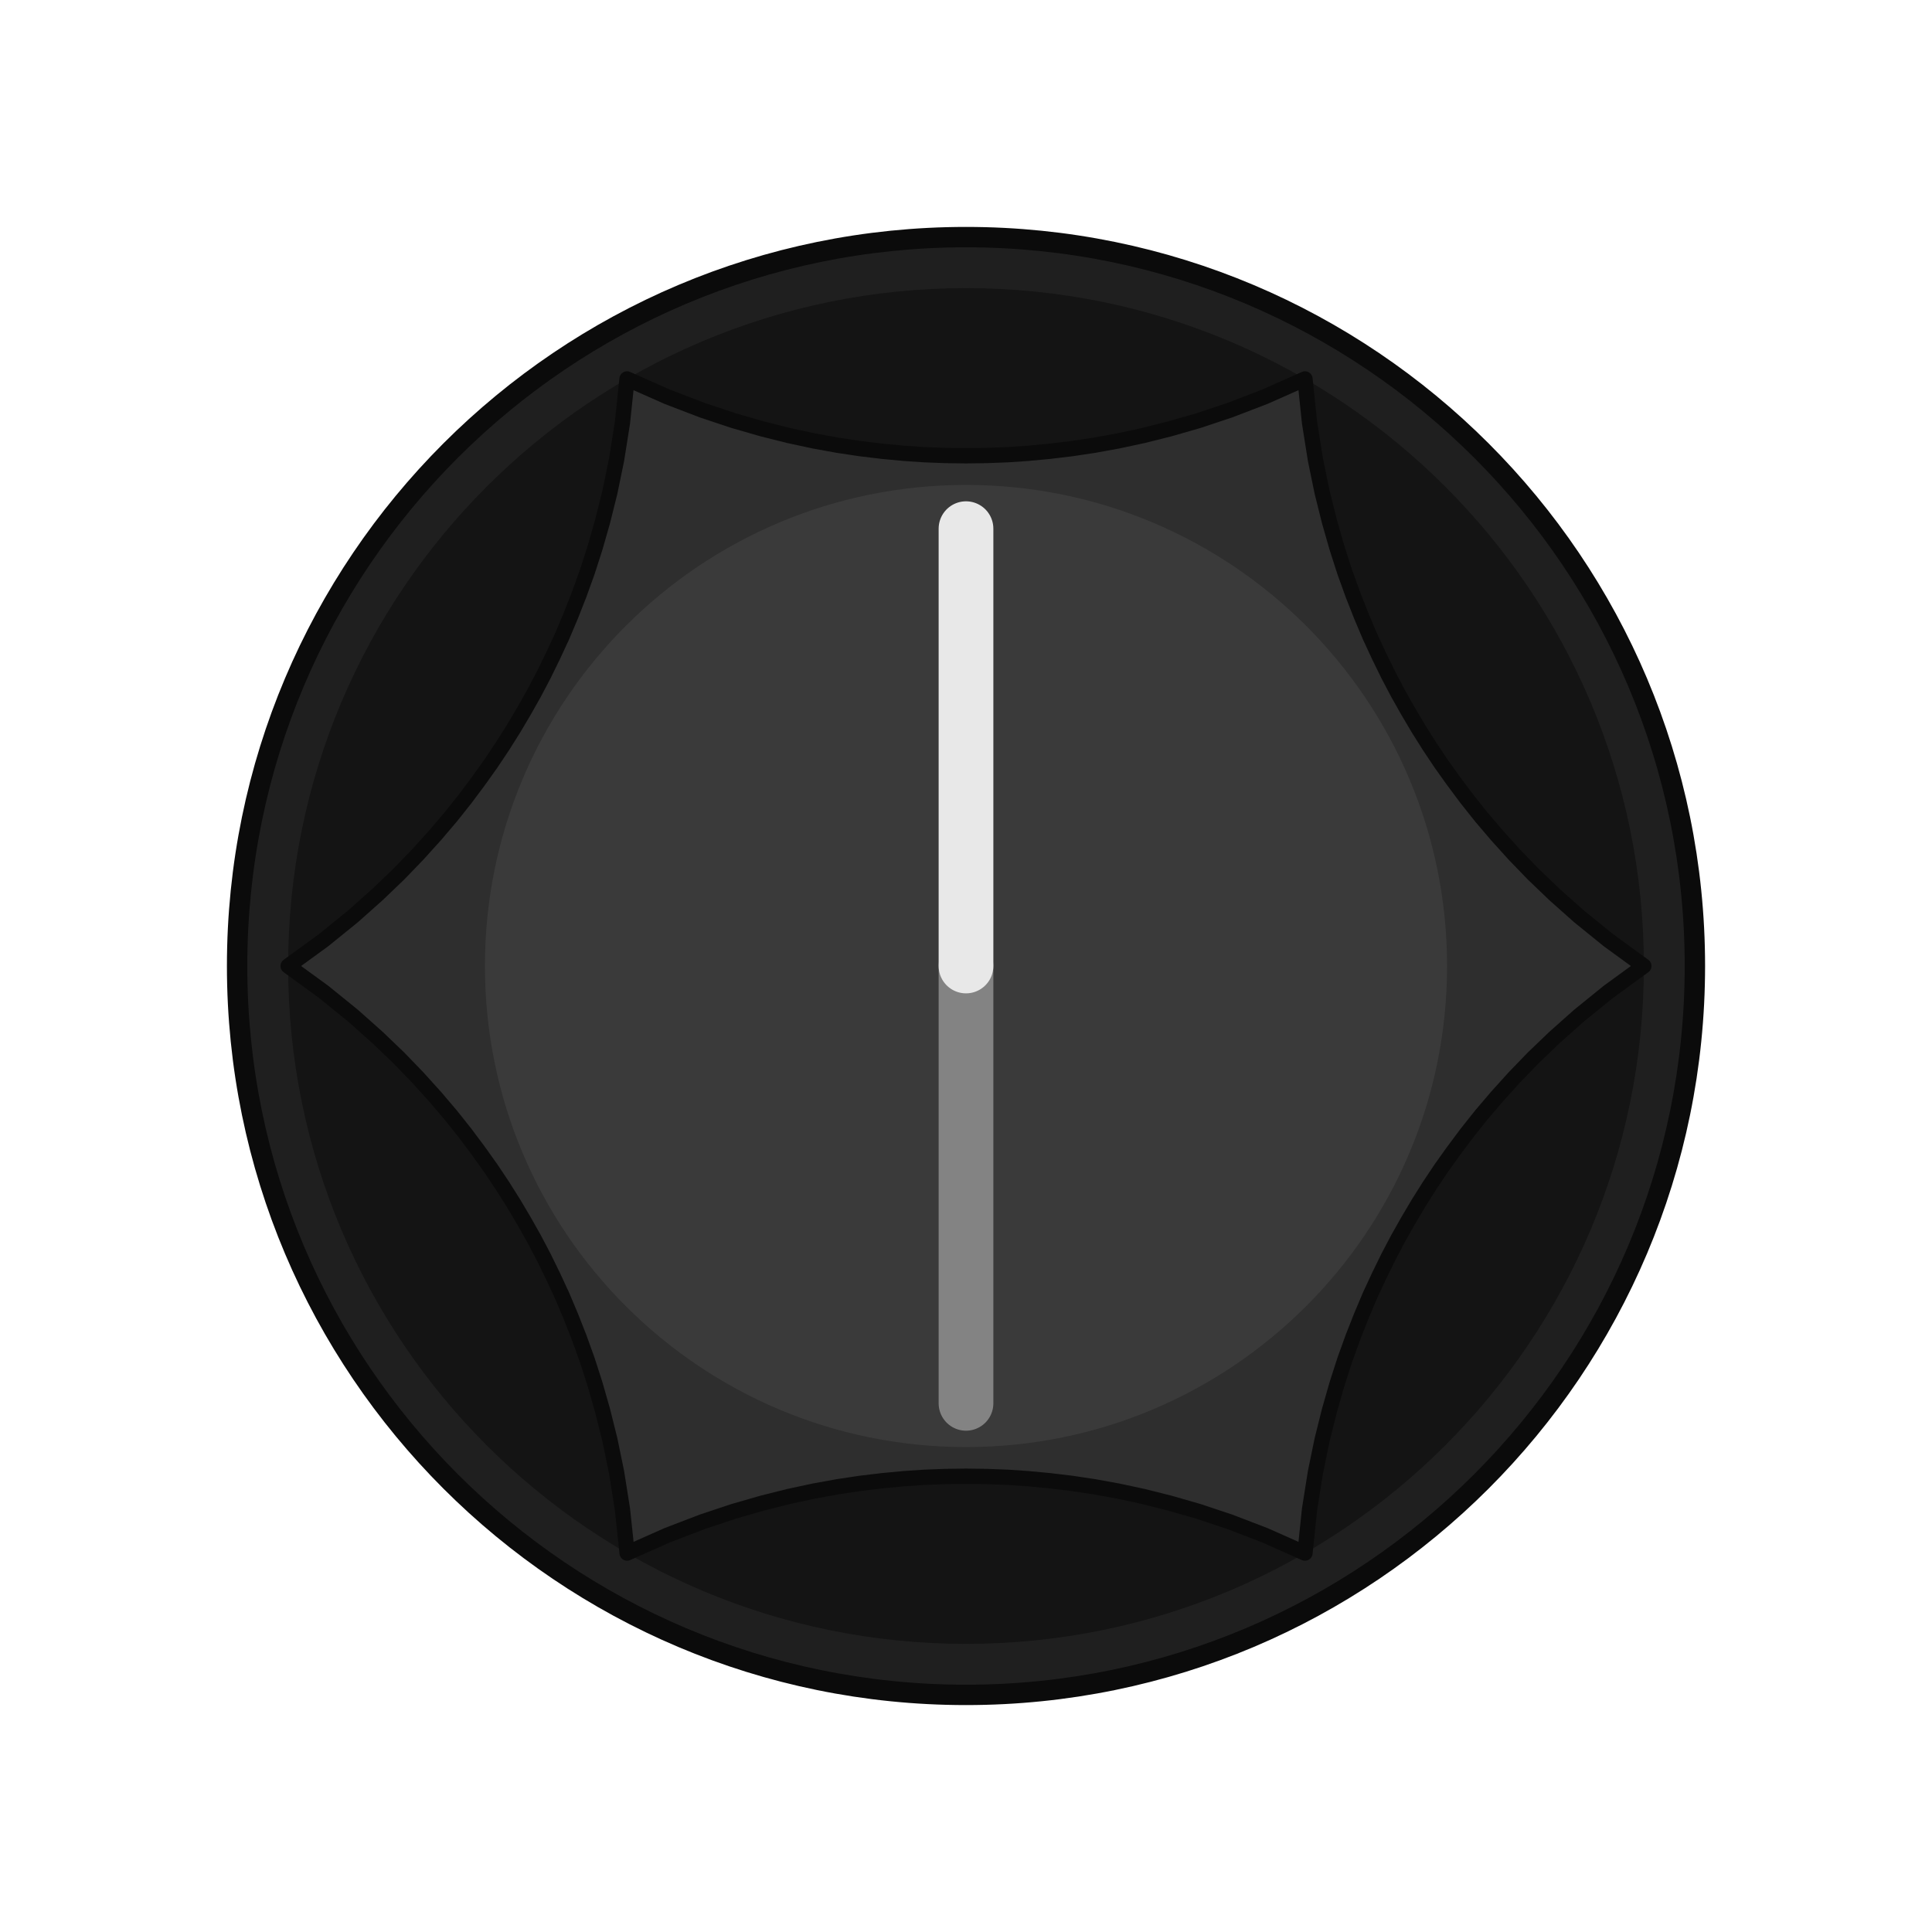
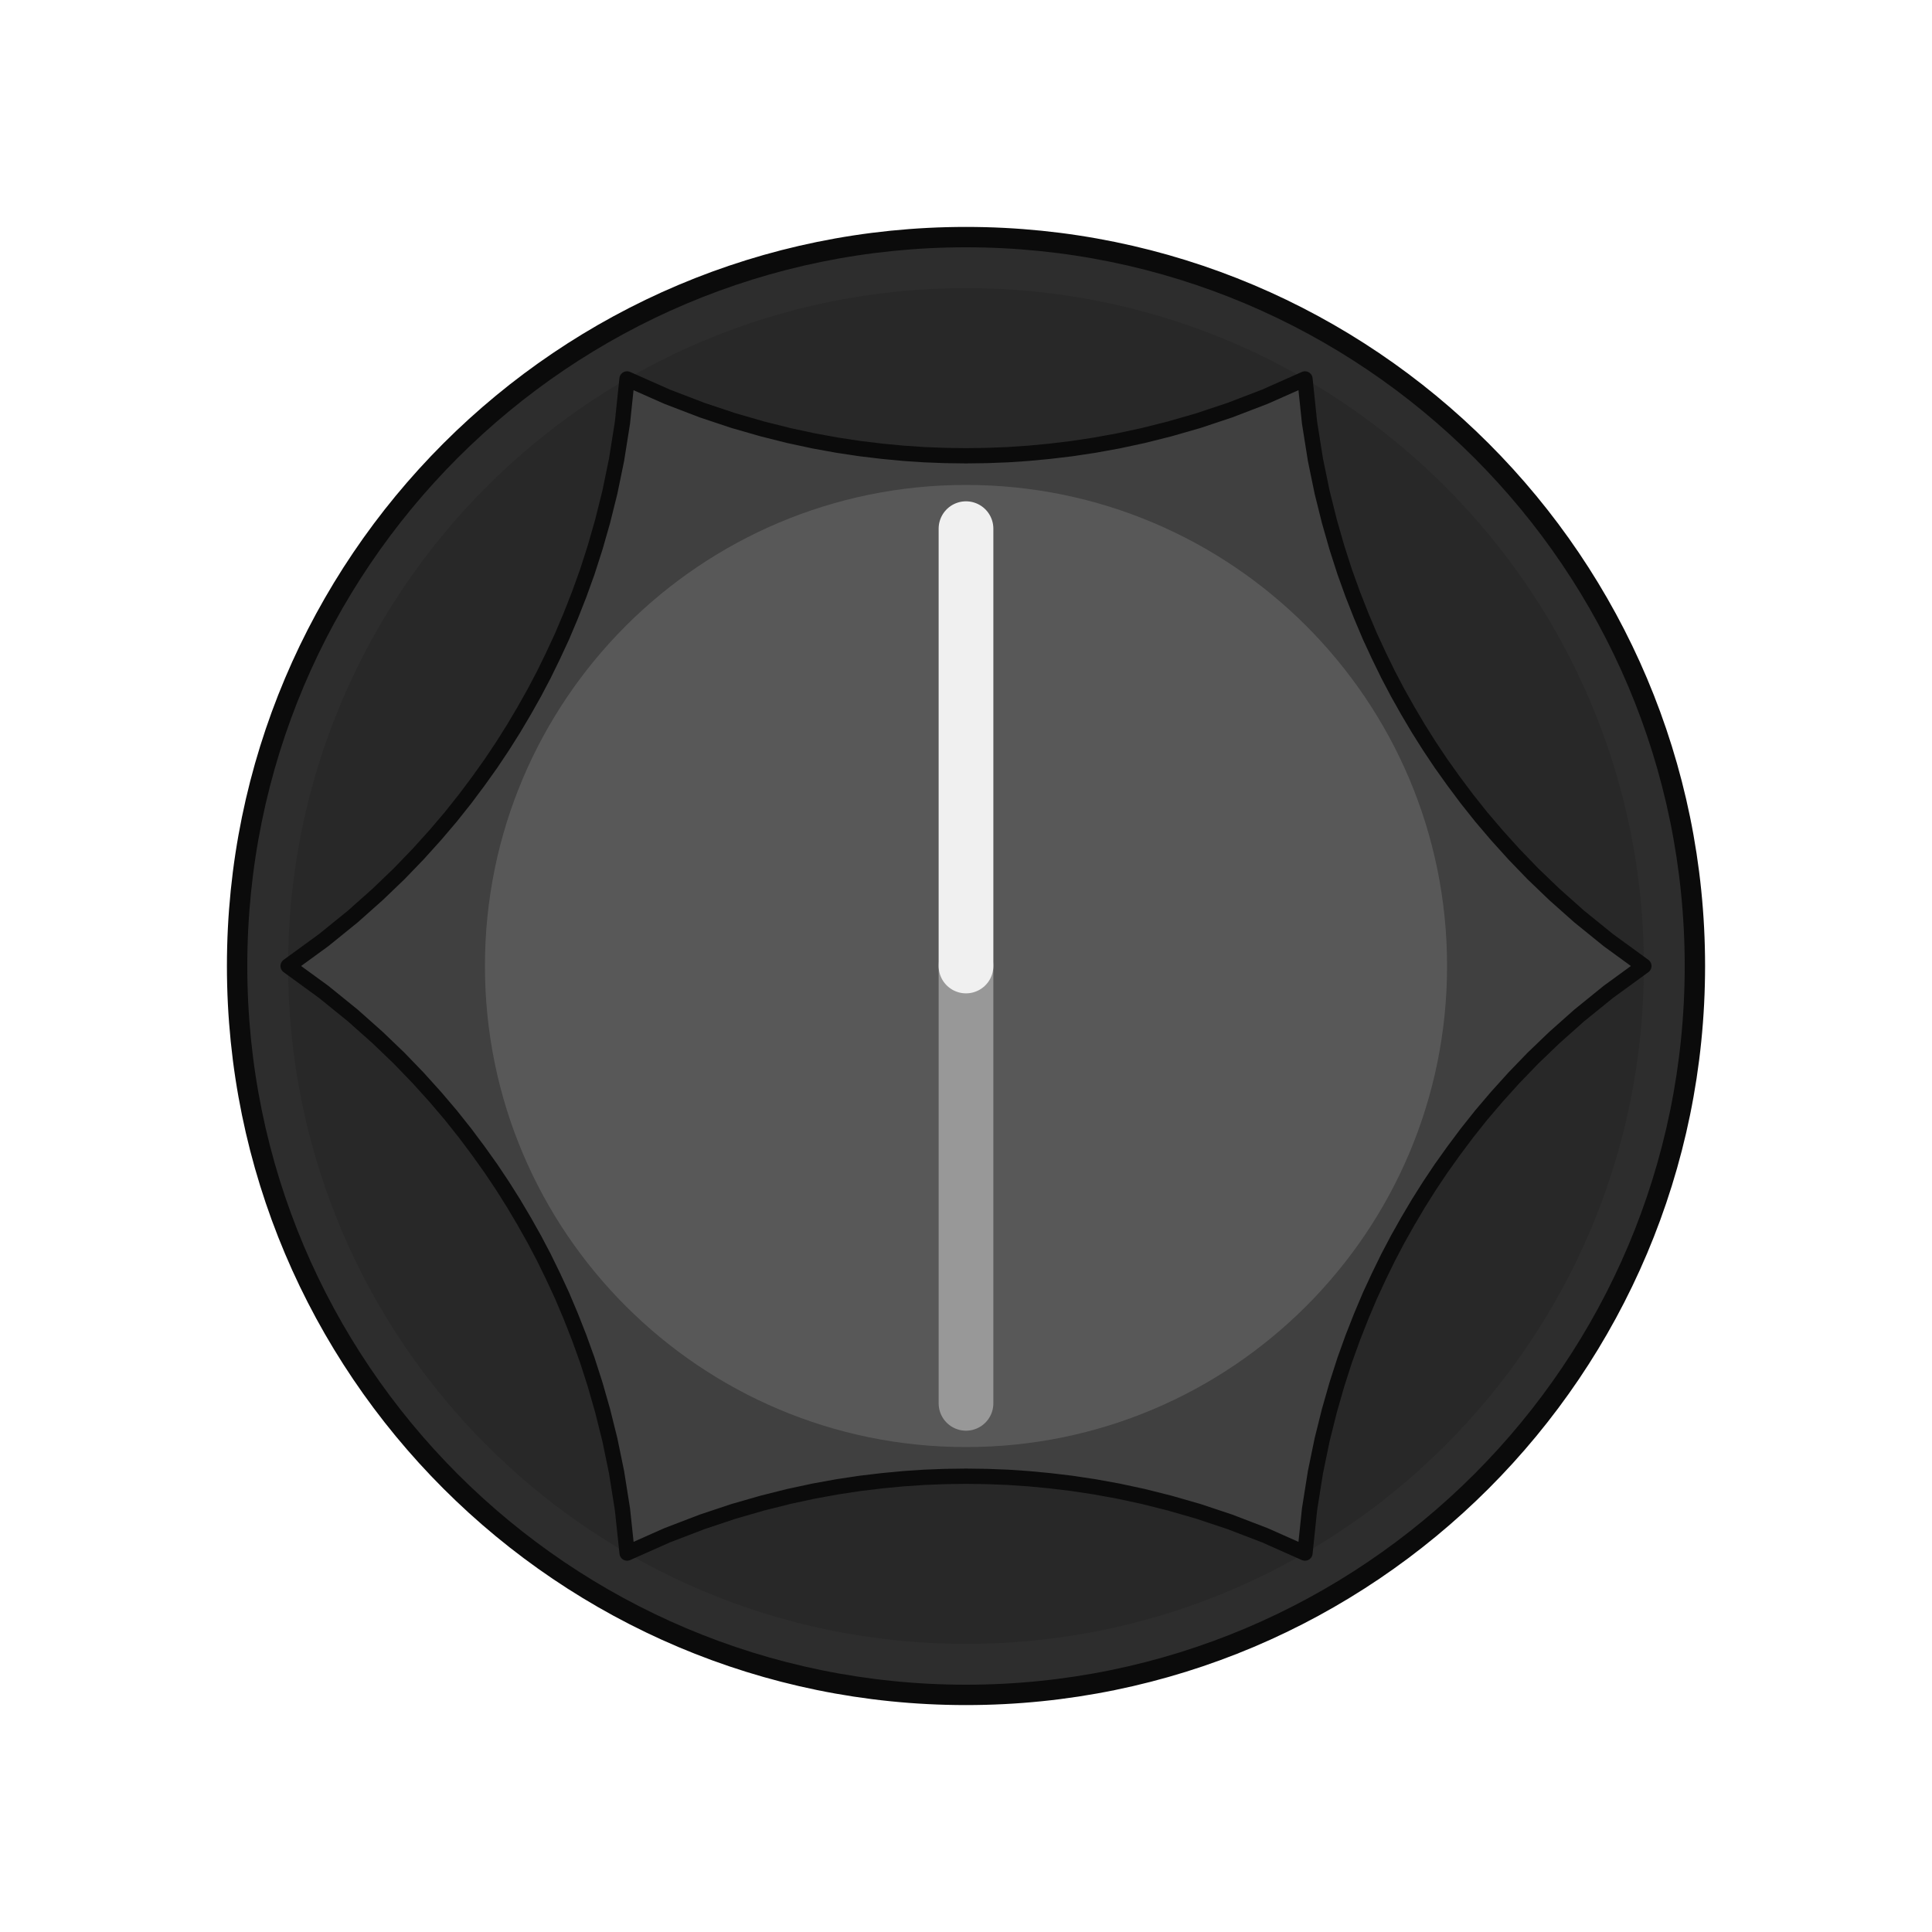
<svg xmlns="http://www.w3.org/2000/svg" width="64.961" height="64.961" viewBox="-11.000 -11.000 22.000 22.000">
-   <circle cx="0" cy="0" r="8.300" fill="#1f1f1f" stroke="#0b0b0b" stroke-width="0.232" />
-   <circle cx="0" cy="0" r="7.719" fill="#141414" />
-   <path d="M 7.719 0.000 L 7.314 0.295 L 6.982 0.564 L 6.701 0.814 L 6.456 1.049 L 6.239 1.274 L 6.044 1.490 L 5.866 1.699 L 5.703 1.904 L 5.552 2.106 L 5.410 2.305 L 5.277 2.504 L 5.151 2.704 L 5.032 2.905 L 4.917 3.109 L 4.807 3.318 L 4.702 3.533 L 4.599 3.755 L 4.501 3.987 L 4.405 4.231 L 4.312 4.489 L 4.223 4.766 L 4.137 5.067 L 4.055 5.396 L 3.979 5.765 L 3.912 6.187 L 3.860 6.685 L 3.859 6.685 L 3.402 6.482 L 3.003 6.329 L 2.646 6.210 L 2.319 6.116 L 2.016 6.040 L 1.732 5.979 L 1.462 5.930 L 1.203 5.891 L 0.952 5.861 L 0.709 5.838 L 0.470 5.822 L 0.234 5.813 L 0.000 5.810 L -0.234 5.813 L -0.470 5.822 L -0.709 5.838 L -0.952 5.861 L -1.203 5.891 L -1.462 5.930 L -1.732 5.979 L -2.016 6.040 L -2.319 6.116 L -2.646 6.210 L -3.003 6.329 L -3.402 6.482 L -3.859 6.685 L -3.859 6.685 L -3.912 6.187 L -3.979 5.765 L -4.055 5.396 L -4.137 5.067 L -4.223 4.766 L -4.312 4.489 L -4.405 4.231 L -4.501 3.987 L -4.599 3.755 L -4.702 3.533 L -4.807 3.318 L -4.917 3.109 L -5.032 2.905 L -5.151 2.704 L -5.277 2.504 L -5.410 2.305 L -5.552 2.106 L -5.703 1.904 L -5.866 1.699 L -6.044 1.490 L -6.239 1.274 L -6.456 1.049 L -6.701 0.814 L -6.982 0.564 L -7.314 0.295 L -7.719 0.000 L -7.719 0.000 L -7.314 -0.295 L -6.982 -0.564 L -6.701 -0.814 L -6.456 -1.049 L -6.239 -1.274 L -6.044 -1.490 L -5.866 -1.699 L -5.703 -1.904 L -5.552 -2.106 L -5.410 -2.305 L -5.277 -2.504 L -5.151 -2.704 L -5.032 -2.905 L -4.917 -3.109 L -4.807 -3.318 L -4.702 -3.533 L -4.599 -3.755 L -4.501 -3.987 L -4.405 -4.231 L -4.312 -4.489 L -4.223 -4.766 L -4.137 -5.067 L -4.055 -5.396 L -3.979 -5.765 L -3.912 -6.187 L -3.860 -6.685 L -3.860 -6.685 L -3.402 -6.482 L -3.003 -6.329 L -2.646 -6.210 L -2.319 -6.116 L -2.016 -6.040 L -1.732 -5.979 L -1.462 -5.930 L -1.203 -5.891 L -0.952 -5.861 L -0.709 -5.838 L -0.470 -5.822 L -0.234 -5.813 L -0.000 -5.810 L 0.234 -5.813 L 0.470 -5.822 L 0.709 -5.838 L 0.952 -5.861 L 1.203 -5.891 L 1.462 -5.930 L 1.732 -5.979 L 2.016 -6.040 L 2.319 -6.116 L 2.646 -6.210 L 3.003 -6.329 L 3.402 -6.482 L 3.860 -6.685 L 3.860 -6.685 L 3.912 -6.187 L 3.979 -5.765 L 4.055 -5.396 L 4.137 -5.067 L 4.223 -4.766 L 4.312 -4.489 L 4.405 -4.231 L 4.501 -3.987 L 4.599 -3.755 L 4.702 -3.533 L 4.807 -3.318 L 4.917 -3.109 L 5.032 -2.905 L 5.151 -2.704 L 5.277 -2.504 L 5.410 -2.305 L 5.552 -2.106 L 5.703 -1.904 L 5.866 -1.699 L 6.044 -1.490 L 6.239 -1.274 L 6.456 -1.049 L 6.701 -0.814 L 6.982 -0.564 L 7.314 -0.295 L 7.719 0.000 Z" fill="#2e2e2e" stroke="#0b0b0b" stroke-width="0.174" stroke-linejoin="round" />
-   <circle cx="0" cy="0" r="5.478" fill="#3a3a3a" />
-   <line x1="0" y1="0" x2="0" y2="4.980" stroke="#e8e8e8" stroke-width="0.623" opacity="0.42" stroke-linecap="round" />
-   <line x1="0" y1="0" x2="0" y2="-4.980" stroke="#e8e8e8" stroke-width="0.623" stroke-linecap="round" />
+   <circle cx="0" cy="0" r="8.300" fill="#2d2d2d" stroke="#0b0b0b" stroke-width="0.232" />
+   <circle cx="0" cy="0" r="7.719" fill="#282828" />
+   <path d="M 7.719 0.000 L 7.314 0.295 L 6.982 0.564 L 6.701 0.814 L 6.456 1.049 L 6.239 1.274 L 6.044 1.490 L 5.866 1.699 L 5.703 1.904 L 5.552 2.106 L 5.410 2.305 L 5.277 2.504 L 5.151 2.704 L 5.032 2.905 L 4.917 3.109 L 4.807 3.318 L 4.702 3.533 L 4.599 3.755 L 4.501 3.987 L 4.405 4.231 L 4.312 4.489 L 4.223 4.766 L 4.137 5.067 L 4.055 5.396 L 3.979 5.765 L 3.912 6.187 L 3.860 6.685 L 3.859 6.685 L 3.402 6.482 L 3.003 6.329 L 2.646 6.210 L 2.319 6.116 L 2.016 6.040 L 1.732 5.979 L 1.462 5.930 L 1.203 5.891 L 0.952 5.861 L 0.709 5.838 L 0.470 5.822 L 0.234 5.813 L 0.000 5.810 L -0.234 5.813 L -0.470 5.822 L -0.709 5.838 L -0.952 5.861 L -1.203 5.891 L -1.462 5.930 L -1.732 5.979 L -2.016 6.040 L -2.319 6.116 L -2.646 6.210 L -3.003 6.329 L -3.402 6.482 L -3.859 6.685 L -3.859 6.685 L -3.912 6.187 L -3.979 5.765 L -4.055 5.396 L -4.137 5.067 L -4.223 4.766 L -4.312 4.489 L -4.405 4.231 L -4.501 3.987 L -4.599 3.755 L -4.702 3.533 L -4.807 3.318 L -4.917 3.109 L -5.032 2.905 L -5.151 2.704 L -5.277 2.504 L -5.410 2.305 L -5.552 2.106 L -5.703 1.904 L -5.866 1.699 L -6.044 1.490 L -6.239 1.274 L -6.456 1.049 L -6.701 0.814 L -6.982 0.564 L -7.314 0.295 L -7.719 0.000 L -7.719 0.000 L -7.314 -0.295 L -6.982 -0.564 L -6.701 -0.814 L -6.456 -1.049 L -6.239 -1.274 L -6.044 -1.490 L -5.866 -1.699 L -5.703 -1.904 L -5.552 -2.106 L -5.410 -2.305 L -5.277 -2.504 L -5.151 -2.704 L -5.032 -2.905 L -4.917 -3.109 L -4.807 -3.318 L -4.702 -3.533 L -4.599 -3.755 L -4.501 -3.987 L -4.405 -4.231 L -4.312 -4.489 L -4.223 -4.766 L -4.137 -5.067 L -4.055 -5.396 L -3.979 -5.765 L -3.912 -6.187 L -3.860 -6.685 L -3.860 -6.685 L -3.402 -6.482 L -3.003 -6.329 L -2.646 -6.210 L -2.319 -6.116 L -2.016 -6.040 L -1.732 -5.979 L -1.462 -5.930 L -1.203 -5.891 L -0.952 -5.861 L -0.709 -5.838 L -0.470 -5.822 L -0.234 -5.813 L -0.000 -5.810 L 0.234 -5.813 L 0.470 -5.822 L 0.709 -5.838 L 0.952 -5.861 L 1.203 -5.891 L 1.462 -5.930 L 1.732 -5.979 L 2.016 -6.040 L 2.319 -6.116 L 2.646 -6.210 L 3.003 -6.329 L 3.402 -6.482 L 3.860 -6.685 L 3.860 -6.685 L 3.912 -6.187 L 3.979 -5.765 L 4.055 -5.396 L 4.137 -5.067 L 4.223 -4.766 L 4.312 -4.489 L 4.405 -4.231 L 4.501 -3.987 L 4.599 -3.755 L 4.702 -3.533 L 4.807 -3.318 L 4.917 -3.109 L 5.032 -2.905 L 5.151 -2.704 L 5.277 -2.504 L 5.410 -2.305 L 5.552 -2.106 L 5.703 -1.904 L 5.866 -1.699 L 6.044 -1.490 L 6.239 -1.274 L 6.456 -1.049 L 6.701 -0.814 L 6.982 -0.564 L 7.314 -0.295 L 7.719 0.000 Z" fill="#404040" stroke="#0b0b0b" stroke-width="0.174" stroke-linejoin="round" />
+   <circle cx="0" cy="0" r="5.478" fill="#585858" />
+   <line x1="0" y1="0" x2="0" y2="4.980" stroke="#f0f0f0" stroke-width="0.623" opacity="0.42" stroke-linecap="round" />
+   <line x1="0" y1="0" x2="0" y2="-4.980" stroke="#f0f0f0" stroke-width="0.623" stroke-linecap="round" />
</svg>
